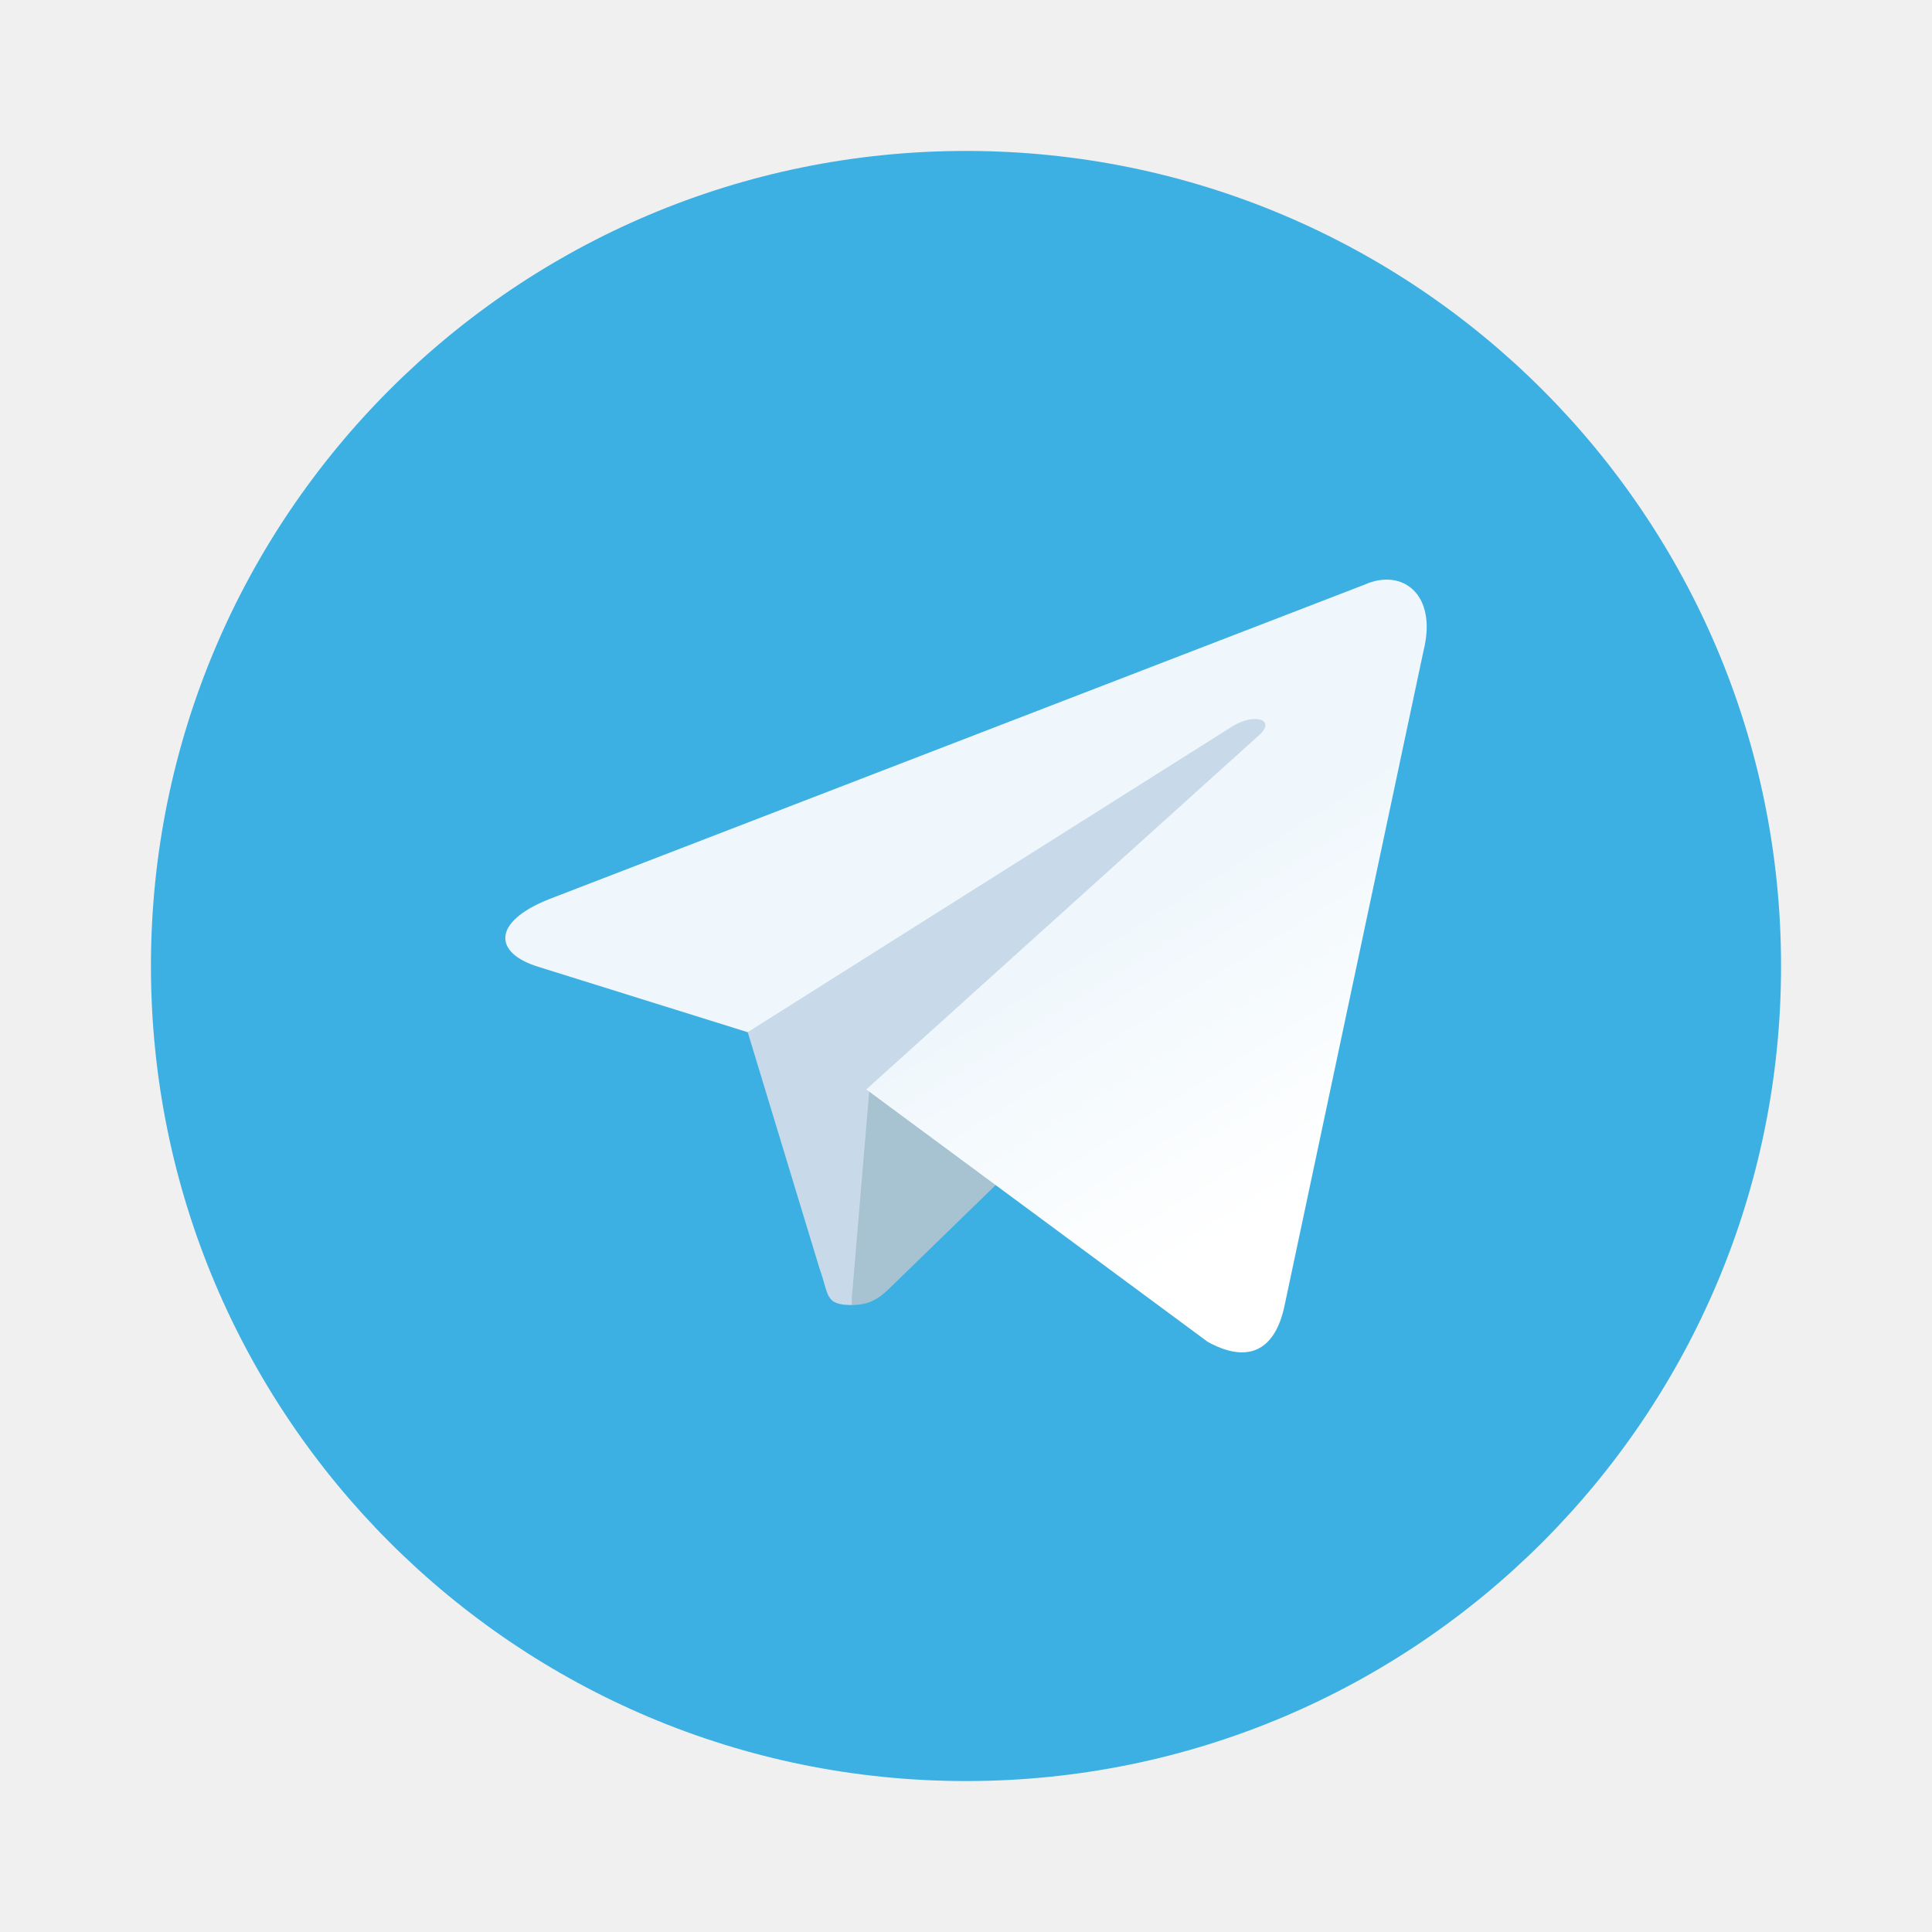
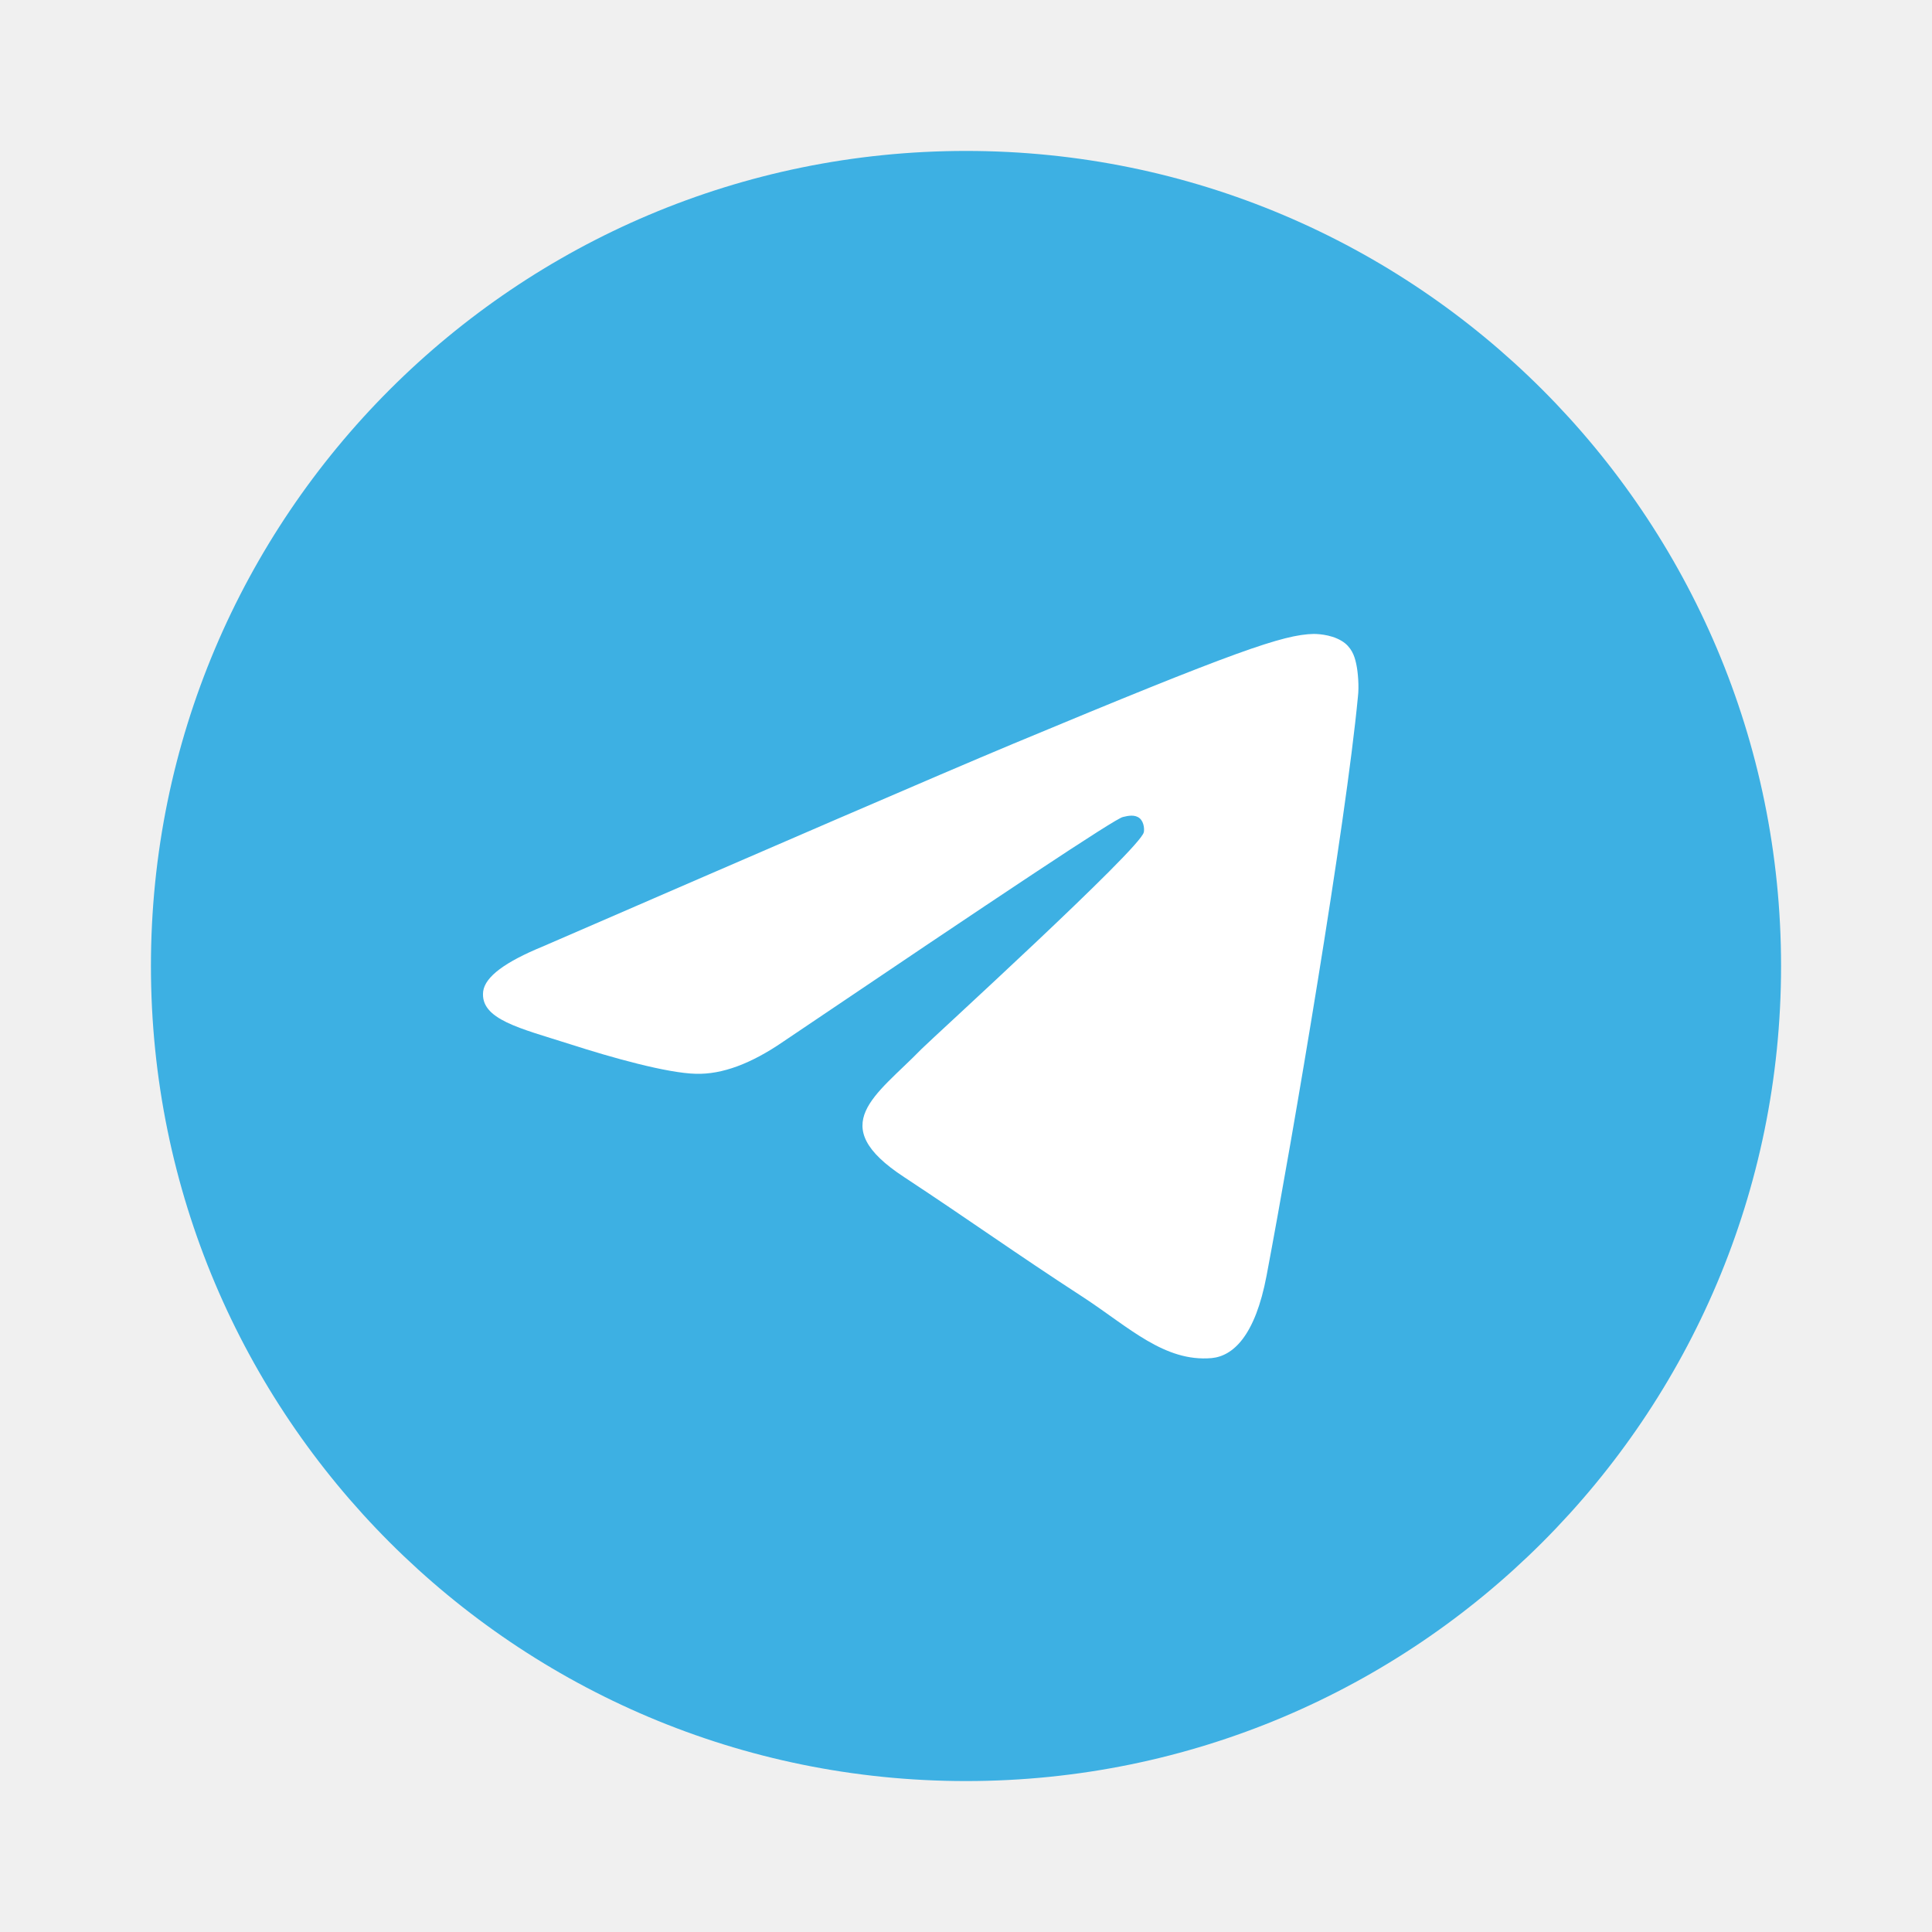
- <svg xmlns="http://www.w3.org/2000/svg" width="64" height="64">
-   <defs>
-     <linearGradient id="a" x1="135" x2="160" y1="120" y2="160" gradientTransform="translate(.072 -.053) scale(.05623)" gradientUnits="userSpaceOnUse">
-       <stop stop-color="#eff7fc" offset="0" />
-       <stop stop-color="#fff" offset="1" />
-     </linearGradient>
-   </defs>
-   <g stroke-width=".852">
-     <path d="M32 5c14.912 0 27 12.088 27 27S46.911 59 32 59 5 46.911 5 32 17.088 5 32 5z" fill="#3db0e3" />
-     <path d="M28.218 43.231c-.911 0-.753-.345-1.07-1.21l-2.674-8.802 16.56-10.344 1.933.507-1.605 4.4z" fill="#c8daea" />
-     <path d="M28.218 43.231c.703 0 1.01-.32 1.401-.703.604-.59 8.42-8.186 8.42-8.186l-4.788-1.16-4.443 2.808-.59 7.004z" fill="#a7c2d1" />
-     <path d="m5.697 8.07 2.719 2.01c.31.171.534.083.612-.288l1.107-5.216c.113-.454-.173-.66-.47-.526l-6.5 2.507c-.444.178-.441.425-.081.536l1.668.521 3.861-2.436c.182-.111.35-.051.212.071z" fill="url(#a)" transform="translate(5 2.522) scale(4.1595)" />
-   </g>
+ <svg xmlns="http://www.w3.org/2000/svg" width="64" height="64" viewBox="0 0 64 64" fill="none">
+   <path d="M32 59C46.912 59 59 46.912 59 32C59 17.088 46.912 5 32 5C17.088 5 5 17.088 5 32C5 46.912 17.088 59 32 59Z" fill="#3DB0E3" />
+   <path fill-rule="evenodd" clip-rule="evenodd" d="M17.986 31.351C25.769 27.975 30.95 25.731 33.552 24.643C40.957 21.555 42.513 21.022 43.514 21C43.736 21 44.225 21.044 44.559 21.311C44.826 21.533 44.893 21.822 44.937 22.044C44.982 22.266 45.026 22.733 44.982 23.088C44.581 27.308 42.847 37.548 41.957 42.257C41.579 44.256 40.846 44.923 40.134 44.989C38.577 45.123 37.399 43.968 35.909 42.99C33.552 41.458 32.24 40.502 29.949 38.992C27.303 37.26 29.015 36.304 30.527 34.749C30.928 34.35 37.755 28.13 37.888 27.575C37.91 27.508 37.91 27.242 37.755 27.108C37.599 26.975 37.376 27.02 37.199 27.064C36.954 27.108 33.218 29.596 25.947 34.505C24.879 35.238 23.923 35.594 23.056 35.571C22.099 35.549 20.276 35.038 18.897 34.594C17.23 34.061 15.895 33.772 16.006 32.839C16.073 32.351 16.74 31.862 17.986 31.351Z" fill="white" />
</svg>
